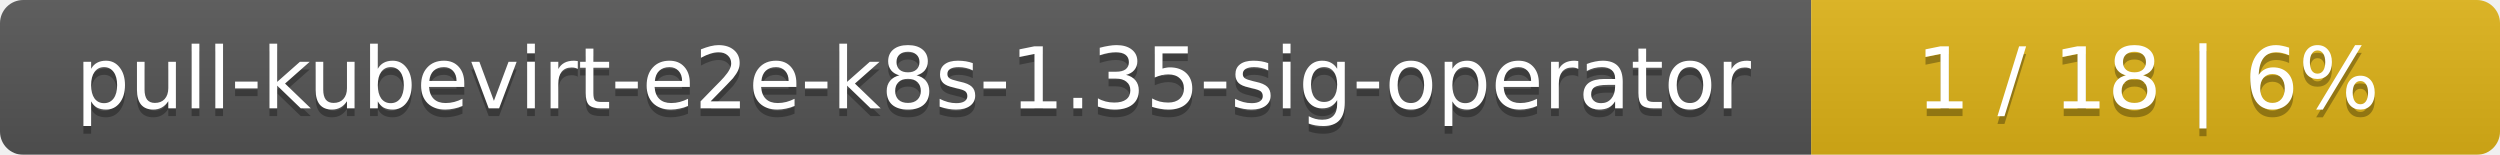
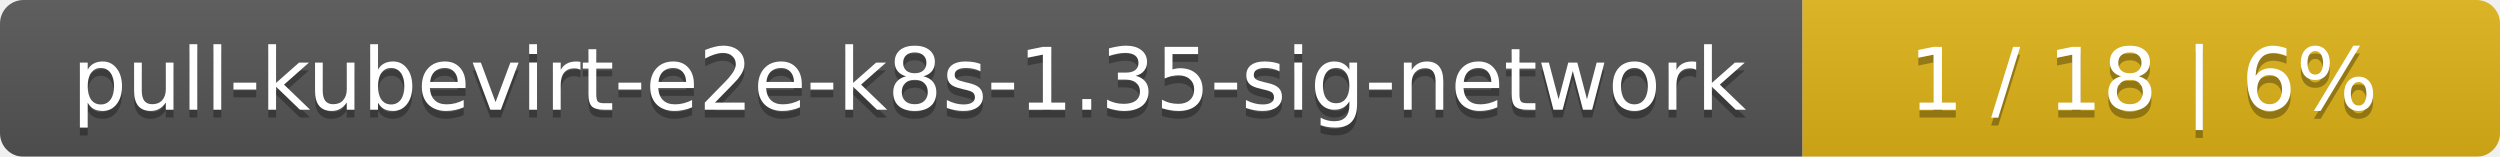
- <svg xmlns="http://www.w3.org/2000/svg" width="323" height="20">
+ <svg xmlns="http://www.w3.org/2000/svg" width="319" height="20">
  <linearGradient id="smooth" x2="0" y2="100%">
    <stop offset="0" stop-color="#bbb" stop-opacity=".1" />
    <stop offset="1" stop-opacity=".1" />
  </linearGradient>
  <mask id="round">
-     <rect width="323" height="20" rx="3" fill="#fff" />
+     <rect width="319" height="20" rx="3" fill="#fff" />
  </mask>
  <g mask="url(#round)">
-     <rect width="234" height="20" fill="#555" />
-     <rect x="234" width="89" height="20" fill="#dfb317" />
-     <rect width="323" height="20" fill="url(#smooth)" />
+     <rect width="230" height="20" fill="#555" />
+     <rect x="230" width="89" height="20" fill="#dfb317" />
+     <rect width="319" height="20" fill="url(#smooth)" />
  </g>
  <g fill="#fff" text-anchor="middle" font-family="DejaVu Sans,Verdana,Geneva,sans-serif" font-size="11">
-     <text x="118" y="15" fill="#010101" fill-opacity=".3">pull-kubevirt-e2e-k8s-1.35-sig-operator</text>
-     <text x="118" y="14">pull-kubevirt-e2e-k8s-1.35-sig-operator</text>
-     <text x="277.5" y="15" fill="#010101" fill-opacity=".3">1 / 18    |    6%</text>
-     <text x="277.5" y="14">1 / 18    |    6%</text>
+     <text x="116" y="15" fill="#010101" fill-opacity=".3">pull-kubevirt-e2e-k8s-1.35-sig-network</text>
+     <text x="116" y="14">pull-kubevirt-e2e-k8s-1.35-sig-network</text>
+     <text x="273.5" y="15" fill="#010101" fill-opacity=".3">1 / 18    |    6%</text>
+     <text x="273.5" y="14">1 / 18    |    6%</text>
  </g>
</svg>
